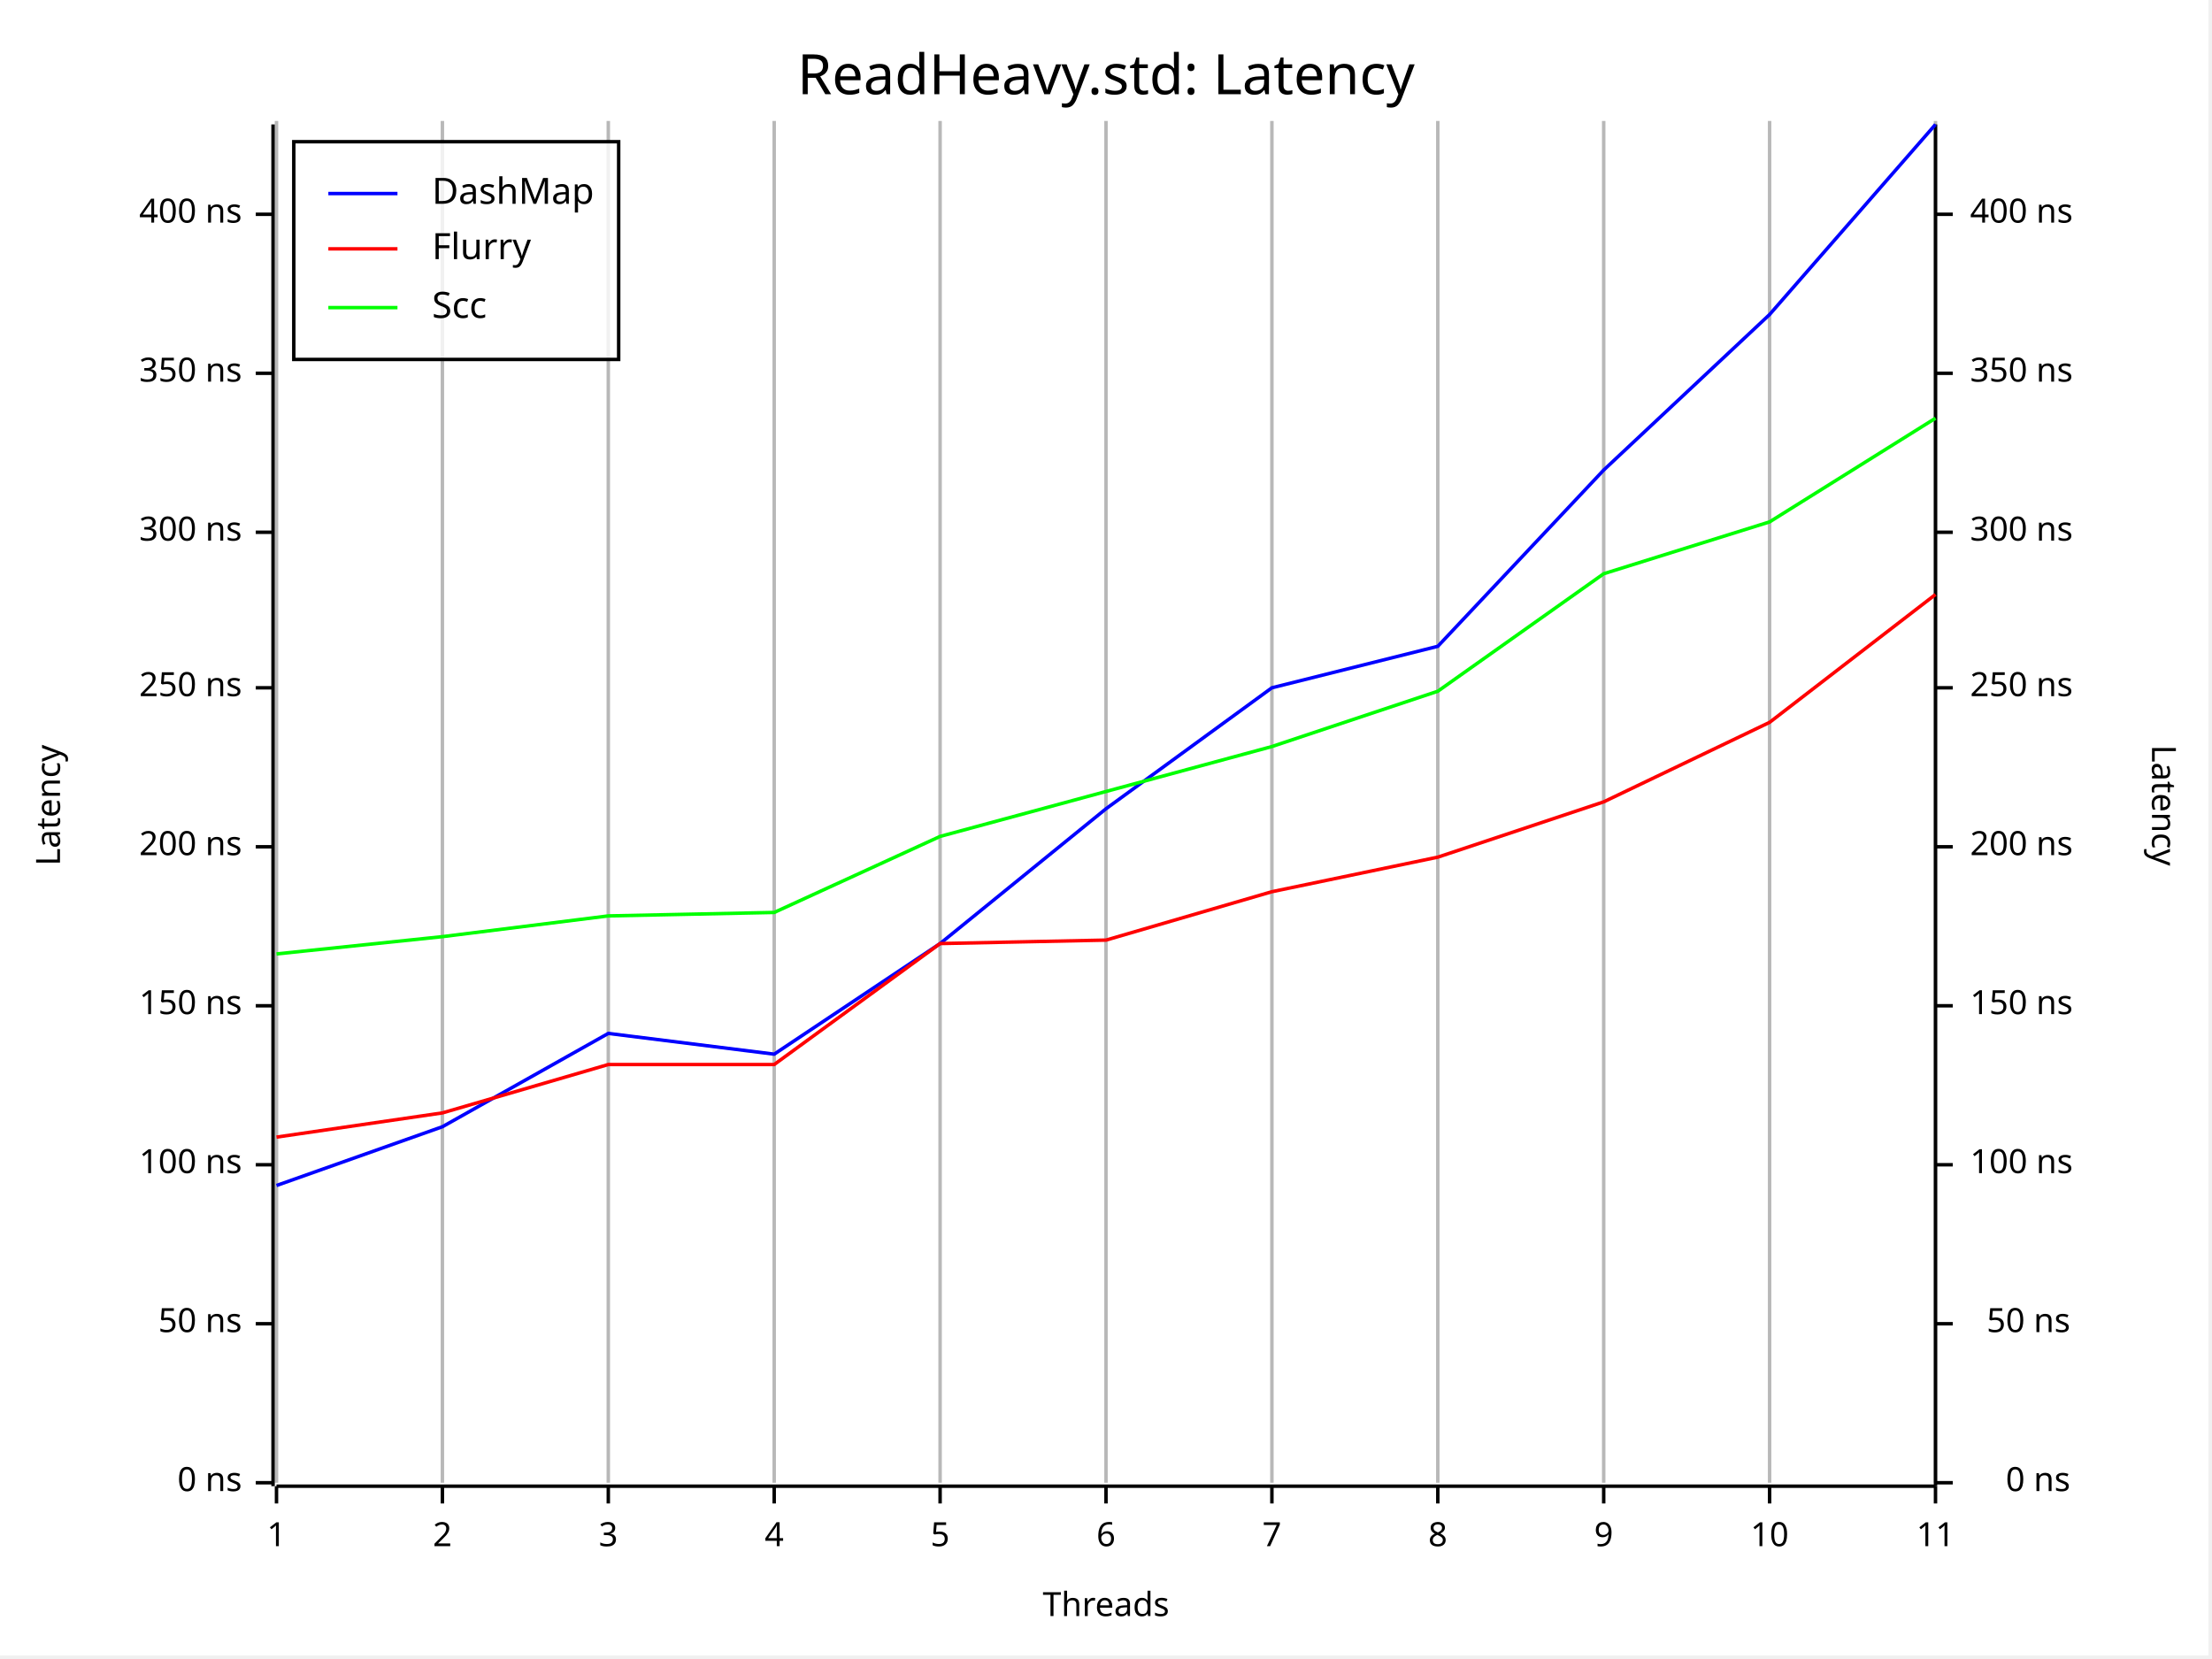
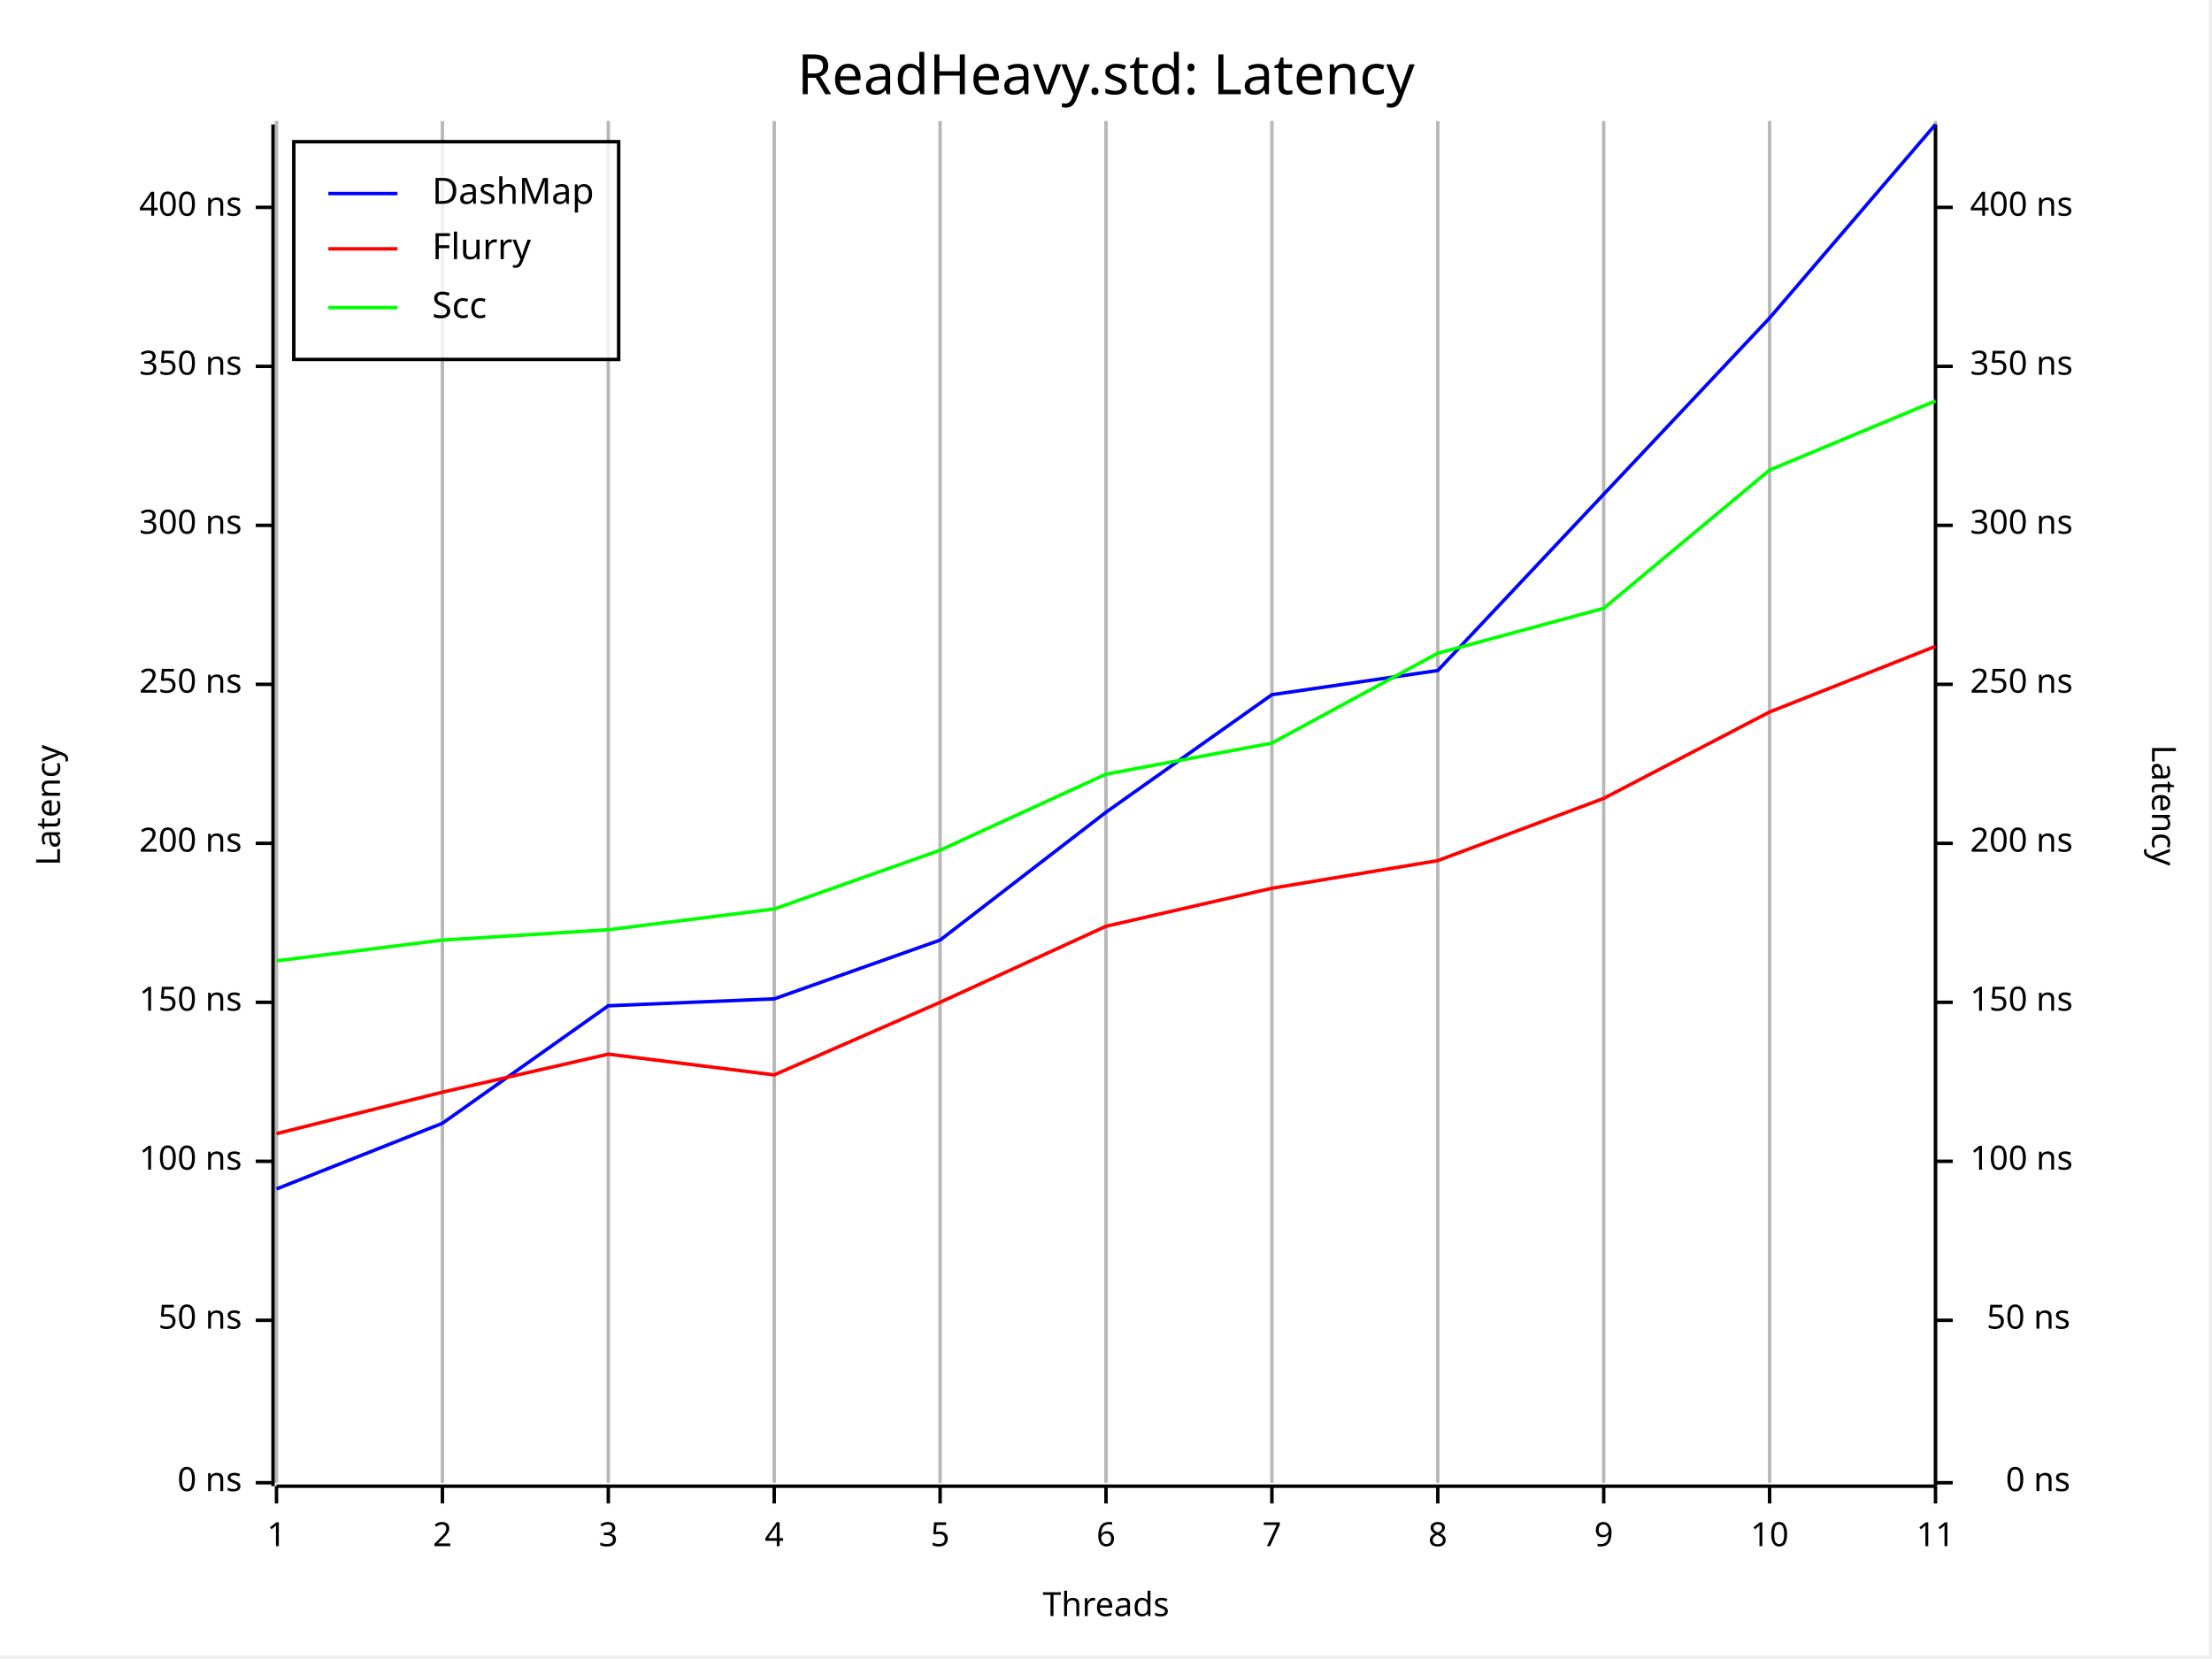
<svg xmlns="http://www.w3.org/2000/svg" width="640" height="480" viewBox="0 0 640 480">
  <rect x="0" y="0" width="639" height="479" opacity="1" fill="#FFFFFF" stroke="none" />
  <text x="320" y="15" dy="0.76em" text-anchor="middle" font-family="Fira Code" font-size="16.129" opacity="1" fill="#000000">
ReadHeavy.std: Latency
</text>
  <line opacity="0.1" stroke="#000000" stroke-width="1" x1="80" y1="429" x2="80" y2="35" />
  <line opacity="0.1" stroke="#000000" stroke-width="1" x1="128" y1="429" x2="128" y2="35" />
  <line opacity="0.1" stroke="#000000" stroke-width="1" x1="176" y1="429" x2="176" y2="35" />
  <line opacity="0.1" stroke="#000000" stroke-width="1" x1="224" y1="429" x2="224" y2="35" />
  <line opacity="0.1" stroke="#000000" stroke-width="1" x1="272" y1="429" x2="272" y2="35" />
  <line opacity="0.1" stroke="#000000" stroke-width="1" x1="320" y1="429" x2="320" y2="35" />
  <line opacity="0.1" stroke="#000000" stroke-width="1" x1="368" y1="429" x2="368" y2="35" />
  <line opacity="0.1" stroke="#000000" stroke-width="1" x1="416" y1="429" x2="416" y2="35" />
  <line opacity="0.1" stroke="#000000" stroke-width="1" x1="464" y1="429" x2="464" y2="35" />
  <line opacity="0.1" stroke="#000000" stroke-width="1" x1="512" y1="429" x2="512" y2="35" />
  <line opacity="0.1" stroke="#000000" stroke-width="1" x1="560" y1="429" x2="560" y2="35" />
  <text x="10" y="233" dy="0.76em" text-anchor="middle" font-family="sans-serif" font-size="9.677" opacity="1" fill="#000000" transform="rotate(270, 10, 233)">
Latency
</text>
  <text x="320" y="470" dy="-0.5ex" text-anchor="middle" font-family="sans-serif" font-size="9.677" opacity="1" fill="#000000">
Threads
</text>
  <text x="630" y="233" dy="0.76em" text-anchor="middle" font-family="sans-serif" font-size="9.677" opacity="1" fill="#000000" transform="rotate(90, 630, 233)">
Latency
</text>
  <line opacity="0.2" stroke="#000000" stroke-width="1" x1="80" y1="429" x2="80" y2="35" />
  <line opacity="0.2" stroke="#000000" stroke-width="1" x1="128" y1="429" x2="128" y2="35" />
  <line opacity="0.2" stroke="#000000" stroke-width="1" x1="176" y1="429" x2="176" y2="35" />
  <line opacity="0.2" stroke="#000000" stroke-width="1" x1="224" y1="429" x2="224" y2="35" />
  <line opacity="0.2" stroke="#000000" stroke-width="1" x1="272" y1="429" x2="272" y2="35" />
  <line opacity="0.2" stroke="#000000" stroke-width="1" x1="320" y1="429" x2="320" y2="35" />
  <line opacity="0.2" stroke="#000000" stroke-width="1" x1="368" y1="429" x2="368" y2="35" />
  <line opacity="0.2" stroke="#000000" stroke-width="1" x1="416" y1="429" x2="416" y2="35" />
  <line opacity="0.2" stroke="#000000" stroke-width="1" x1="464" y1="429" x2="464" y2="35" />
  <line opacity="0.2" stroke="#000000" stroke-width="1" x1="512" y1="429" x2="512" y2="35" />
  <line opacity="0.2" stroke="#000000" stroke-width="1" x1="560" y1="429" x2="560" y2="35" />
  <polyline fill="none" opacity="1" stroke="#000000" stroke-width="1" points="79,36 79,430 " />
  <text x="70" y="429" dy="0.5ex" text-anchor="end" font-family="sans-serif" font-size="9.677" opacity="1" fill="#000000">
0 ns
</text>
  <polyline fill="none" opacity="1" stroke="#000000" stroke-width="1" points="74,429 79,429 " />
-   <text x="70" y="383" dy="0.5ex" text-anchor="end" font-family="sans-serif" font-size="9.677" opacity="1" fill="#000000">
+   <text x="70" y="382" dy="0.5ex" text-anchor="end" font-family="sans-serif" font-size="9.677" opacity="1" fill="#000000">
50 ns
</text>
-   <polyline fill="none" opacity="1" stroke="#000000" stroke-width="1" points="74,383 79,383 " />
-   <text x="70" y="337" dy="0.5ex" text-anchor="end" font-family="sans-serif" font-size="9.677" opacity="1" fill="#000000">
+   <polyline fill="none" opacity="1" stroke="#000000" stroke-width="1" points="74,382 79,382 " />
+   <text x="70" y="336" dy="0.5ex" text-anchor="end" font-family="sans-serif" font-size="9.677" opacity="1" fill="#000000">
100 ns
</text>
-   <polyline fill="none" opacity="1" stroke="#000000" stroke-width="1" points="74,337 79,337 " />
-   <text x="70" y="291" dy="0.5ex" text-anchor="end" font-family="sans-serif" font-size="9.677" opacity="1" fill="#000000">
+   <polyline fill="none" opacity="1" stroke="#000000" stroke-width="1" points="74,336 79,336 " />
+   <text x="70" y="290" dy="0.5ex" text-anchor="end" font-family="sans-serif" font-size="9.677" opacity="1" fill="#000000">
150 ns
</text>
-   <polyline fill="none" opacity="1" stroke="#000000" stroke-width="1" points="74,291 79,291 " />
-   <text x="70" y="245" dy="0.5ex" text-anchor="end" font-family="sans-serif" font-size="9.677" opacity="1" fill="#000000">
+   <polyline fill="none" opacity="1" stroke="#000000" stroke-width="1" points="74,290 79,290 " />
+   <text x="70" y="244" dy="0.5ex" text-anchor="end" font-family="sans-serif" font-size="9.677" opacity="1" fill="#000000">
200 ns
</text>
-   <polyline fill="none" opacity="1" stroke="#000000" stroke-width="1" points="74,245 79,245 " />
-   <text x="70" y="199" dy="0.5ex" text-anchor="end" font-family="sans-serif" font-size="9.677" opacity="1" fill="#000000">
+   <polyline fill="none" opacity="1" stroke="#000000" stroke-width="1" points="74,244 79,244 " />
+   <text x="70" y="198" dy="0.5ex" text-anchor="end" font-family="sans-serif" font-size="9.677" opacity="1" fill="#000000">
250 ns
</text>
-   <polyline fill="none" opacity="1" stroke="#000000" stroke-width="1" points="74,199 79,199 " />
-   <text x="70" y="154" dy="0.5ex" text-anchor="end" font-family="sans-serif" font-size="9.677" opacity="1" fill="#000000">
+   <polyline fill="none" opacity="1" stroke="#000000" stroke-width="1" points="74,198 79,198 " />
+   <text x="70" y="152" dy="0.5ex" text-anchor="end" font-family="sans-serif" font-size="9.677" opacity="1" fill="#000000">
300 ns
</text>
-   <polyline fill="none" opacity="1" stroke="#000000" stroke-width="1" points="74,154 79,154 " />
-   <text x="70" y="108" dy="0.5ex" text-anchor="end" font-family="sans-serif" font-size="9.677" opacity="1" fill="#000000">
+   <polyline fill="none" opacity="1" stroke="#000000" stroke-width="1" points="74,152 79,152 " />
+   <text x="70" y="106" dy="0.5ex" text-anchor="end" font-family="sans-serif" font-size="9.677" opacity="1" fill="#000000">
350 ns
</text>
-   <polyline fill="none" opacity="1" stroke="#000000" stroke-width="1" points="74,108 79,108 " />
-   <text x="70" y="62" dy="0.5ex" text-anchor="end" font-family="sans-serif" font-size="9.677" opacity="1" fill="#000000">
+   <polyline fill="none" opacity="1" stroke="#000000" stroke-width="1" points="74,106 79,106 " />
+   <text x="70" y="60" dy="0.5ex" text-anchor="end" font-family="sans-serif" font-size="9.677" opacity="1" fill="#000000">
400 ns
</text>
-   <polyline fill="none" opacity="1" stroke="#000000" stroke-width="1" points="74,62 79,62 " />
+   <polyline fill="none" opacity="1" stroke="#000000" stroke-width="1" points="74,60 79,60 " />
  <polyline fill="none" opacity="1" stroke="#000000" stroke-width="1" points="80,430 560,430 " />
  <text x="80" y="440" dy="0.76em" text-anchor="middle" font-family="sans-serif" font-size="9.677" opacity="1" fill="#000000">
1
</text>
  <polyline fill="none" opacity="1" stroke="#000000" stroke-width="1" points="80,430 80,435 " />
  <text x="128" y="440" dy="0.76em" text-anchor="middle" font-family="sans-serif" font-size="9.677" opacity="1" fill="#000000">
2
</text>
  <polyline fill="none" opacity="1" stroke="#000000" stroke-width="1" points="128,430 128,435 " />
  <text x="176" y="440" dy="0.76em" text-anchor="middle" font-family="sans-serif" font-size="9.677" opacity="1" fill="#000000">
3
</text>
  <polyline fill="none" opacity="1" stroke="#000000" stroke-width="1" points="176,430 176,435 " />
  <text x="224" y="440" dy="0.76em" text-anchor="middle" font-family="sans-serif" font-size="9.677" opacity="1" fill="#000000">
4
</text>
  <polyline fill="none" opacity="1" stroke="#000000" stroke-width="1" points="224,430 224,435 " />
  <text x="272" y="440" dy="0.76em" text-anchor="middle" font-family="sans-serif" font-size="9.677" opacity="1" fill="#000000">
5
</text>
  <polyline fill="none" opacity="1" stroke="#000000" stroke-width="1" points="272,430 272,435 " />
  <text x="320" y="440" dy="0.76em" text-anchor="middle" font-family="sans-serif" font-size="9.677" opacity="1" fill="#000000">
6
</text>
  <polyline fill="none" opacity="1" stroke="#000000" stroke-width="1" points="320,430 320,435 " />
  <text x="368" y="440" dy="0.76em" text-anchor="middle" font-family="sans-serif" font-size="9.677" opacity="1" fill="#000000">
7
</text>
  <polyline fill="none" opacity="1" stroke="#000000" stroke-width="1" points="368,430 368,435 " />
  <text x="416" y="440" dy="0.76em" text-anchor="middle" font-family="sans-serif" font-size="9.677" opacity="1" fill="#000000">
8
</text>
  <polyline fill="none" opacity="1" stroke="#000000" stroke-width="1" points="416,430 416,435 " />
  <text x="464" y="440" dy="0.76em" text-anchor="middle" font-family="sans-serif" font-size="9.677" opacity="1" fill="#000000">
9
</text>
  <polyline fill="none" opacity="1" stroke="#000000" stroke-width="1" points="464,430 464,435 " />
  <text x="512" y="440" dy="0.76em" text-anchor="middle" font-family="sans-serif" font-size="9.677" opacity="1" fill="#000000">
10
</text>
  <polyline fill="none" opacity="1" stroke="#000000" stroke-width="1" points="512,430 512,435 " />
  <text x="560" y="440" dy="0.76em" text-anchor="middle" font-family="sans-serif" font-size="9.677" opacity="1" fill="#000000">
11
</text>
  <polyline fill="none" opacity="1" stroke="#000000" stroke-width="1" points="560,430 560,435 " />
  <polyline fill="none" opacity="1" stroke="#000000" stroke-width="1" points="560,36 560,430 " />
  <text x="599" y="429" dy="0.5ex" text-anchor="end" font-family="sans-serif" font-size="9.677" opacity="1" fill="#000000">
0 ns
</text>
  <polyline fill="none" opacity="1" stroke="#000000" stroke-width="1" points="560,429 565,429 " />
-   <text x="599" y="383" dy="0.5ex" text-anchor="end" font-family="sans-serif" font-size="9.677" opacity="1" fill="#000000">
+   <text x="599" y="382" dy="0.5ex" text-anchor="end" font-family="sans-serif" font-size="9.677" opacity="1" fill="#000000">
50 ns
</text>
-   <polyline fill="none" opacity="1" stroke="#000000" stroke-width="1" points="560,383 565,383 " />
-   <text x="570" y="337" dy="0.5ex" text-anchor="start" font-family="sans-serif" font-size="9.677" opacity="1" fill="#000000">
+   <polyline fill="none" opacity="1" stroke="#000000" stroke-width="1" points="560,382 565,382 " />
+   <text x="570" y="336" dy="0.5ex" text-anchor="start" font-family="sans-serif" font-size="9.677" opacity="1" fill="#000000">
100 ns
</text>
-   <polyline fill="none" opacity="1" stroke="#000000" stroke-width="1" points="560,337 565,337 " />
-   <text x="570" y="291" dy="0.5ex" text-anchor="start" font-family="sans-serif" font-size="9.677" opacity="1" fill="#000000">
+   <polyline fill="none" opacity="1" stroke="#000000" stroke-width="1" points="560,336 565,336 " />
+   <text x="570" y="290" dy="0.5ex" text-anchor="start" font-family="sans-serif" font-size="9.677" opacity="1" fill="#000000">
150 ns
</text>
-   <polyline fill="none" opacity="1" stroke="#000000" stroke-width="1" points="560,291 565,291 " />
-   <text x="570" y="245" dy="0.5ex" text-anchor="start" font-family="sans-serif" font-size="9.677" opacity="1" fill="#000000">
+   <polyline fill="none" opacity="1" stroke="#000000" stroke-width="1" points="560,290 565,290 " />
+   <text x="570" y="244" dy="0.5ex" text-anchor="start" font-family="sans-serif" font-size="9.677" opacity="1" fill="#000000">
200 ns
</text>
-   <polyline fill="none" opacity="1" stroke="#000000" stroke-width="1" points="560,245 565,245 " />
-   <text x="570" y="199" dy="0.5ex" text-anchor="start" font-family="sans-serif" font-size="9.677" opacity="1" fill="#000000">
+   <polyline fill="none" opacity="1" stroke="#000000" stroke-width="1" points="560,244 565,244 " />
+   <text x="570" y="198" dy="0.5ex" text-anchor="start" font-family="sans-serif" font-size="9.677" opacity="1" fill="#000000">
250 ns
</text>
-   <polyline fill="none" opacity="1" stroke="#000000" stroke-width="1" points="560,199 565,199 " />
-   <text x="570" y="154" dy="0.5ex" text-anchor="start" font-family="sans-serif" font-size="9.677" opacity="1" fill="#000000">
+   <polyline fill="none" opacity="1" stroke="#000000" stroke-width="1" points="560,198 565,198 " />
+   <text x="570" y="152" dy="0.5ex" text-anchor="start" font-family="sans-serif" font-size="9.677" opacity="1" fill="#000000">
300 ns
</text>
-   <polyline fill="none" opacity="1" stroke="#000000" stroke-width="1" points="560,154 565,154 " />
-   <text x="570" y="108" dy="0.5ex" text-anchor="start" font-family="sans-serif" font-size="9.677" opacity="1" fill="#000000">
+   <polyline fill="none" opacity="1" stroke="#000000" stroke-width="1" points="560,152 565,152 " />
+   <text x="570" y="106" dy="0.5ex" text-anchor="start" font-family="sans-serif" font-size="9.677" opacity="1" fill="#000000">
350 ns
</text>
-   <polyline fill="none" opacity="1" stroke="#000000" stroke-width="1" points="560,108 565,108 " />
-   <text x="570" y="62" dy="0.5ex" text-anchor="start" font-family="sans-serif" font-size="9.677" opacity="1" fill="#000000">
+   <polyline fill="none" opacity="1" stroke="#000000" stroke-width="1" points="560,106 565,106 " />
+   <text x="570" y="60" dy="0.5ex" text-anchor="start" font-family="sans-serif" font-size="9.677" opacity="1" fill="#000000">
400 ns
</text>
-   <polyline fill="none" opacity="1" stroke="#000000" stroke-width="1" points="560,62 565,62 " />
-   <polyline fill="none" opacity="1" stroke="#0000FF" stroke-width="1" points="80,343 128,326 176,299 224,305 272,273 320,234 368,199 416,187 464,136 512,91 560,36 " />
-   <polyline fill="none" opacity="1" stroke="#FF0000" stroke-width="1" points="80,329 128,322 176,308 224,308 272,273 320,272 368,258 416,248 464,232 512,209 560,172 " />
-   <polyline fill="none" opacity="1" stroke="#00FF00" stroke-width="1" points="80,276 128,271 176,265 224,264 272,242 320,229 368,216 416,200 464,166 512,151 560,121 " />
+   <polyline fill="none" opacity="1" stroke="#000000" stroke-width="1" points="560,60 565,60 " />
+   <polyline fill="none" opacity="1" stroke="#0000FF" stroke-width="1" points="80,344 128,325 176,291 224,289 272,272 320,235 368,201 416,194 464,143 512,92 560,36 " />
+   <polyline fill="none" opacity="1" stroke="#FF0000" stroke-width="1" points="80,328 128,316 176,305 224,311 272,290 320,268 368,257 416,249 464,231 512,206 560,187 " />
+   <polyline fill="none" opacity="1" stroke="#00FF00" stroke-width="1" points="80,278 128,272 176,269 224,263 272,246 320,224 368,215 416,189 464,176 512,136 560,116 " />
  <rect x="85" y="41" width="94" height="63" opacity="0.8" fill="#FFFFFF" stroke="none" />
  <rect x="85" y="41" width="94" height="63" opacity="1" fill="none" stroke="#000000" />
  <text x="125" y="51" dy="0.76em" text-anchor="start" font-family="Fira Code" font-size="10.484" opacity="1" fill="#000000">
DashMap
</text>
  <text x="125" y="67" dy="0.76em" text-anchor="start" font-family="Fira Code" font-size="10.484" opacity="1" fill="#000000">
Flurry
</text>
  <text x="125" y="84" dy="0.76em" text-anchor="start" font-family="Fira Code" font-size="10.484" opacity="1" fill="#000000">
Scc
</text>
  <polyline fill="none" opacity="1" stroke="#0000FF" stroke-width="1" points="95,56 115,56 " />
  <polyline fill="none" opacity="1" stroke="#FF0000" stroke-width="1" points="95,72 115,72 " />
  <polyline fill="none" opacity="1" stroke="#00FF00" stroke-width="1" points="95,89 115,89 " />
</svg>
